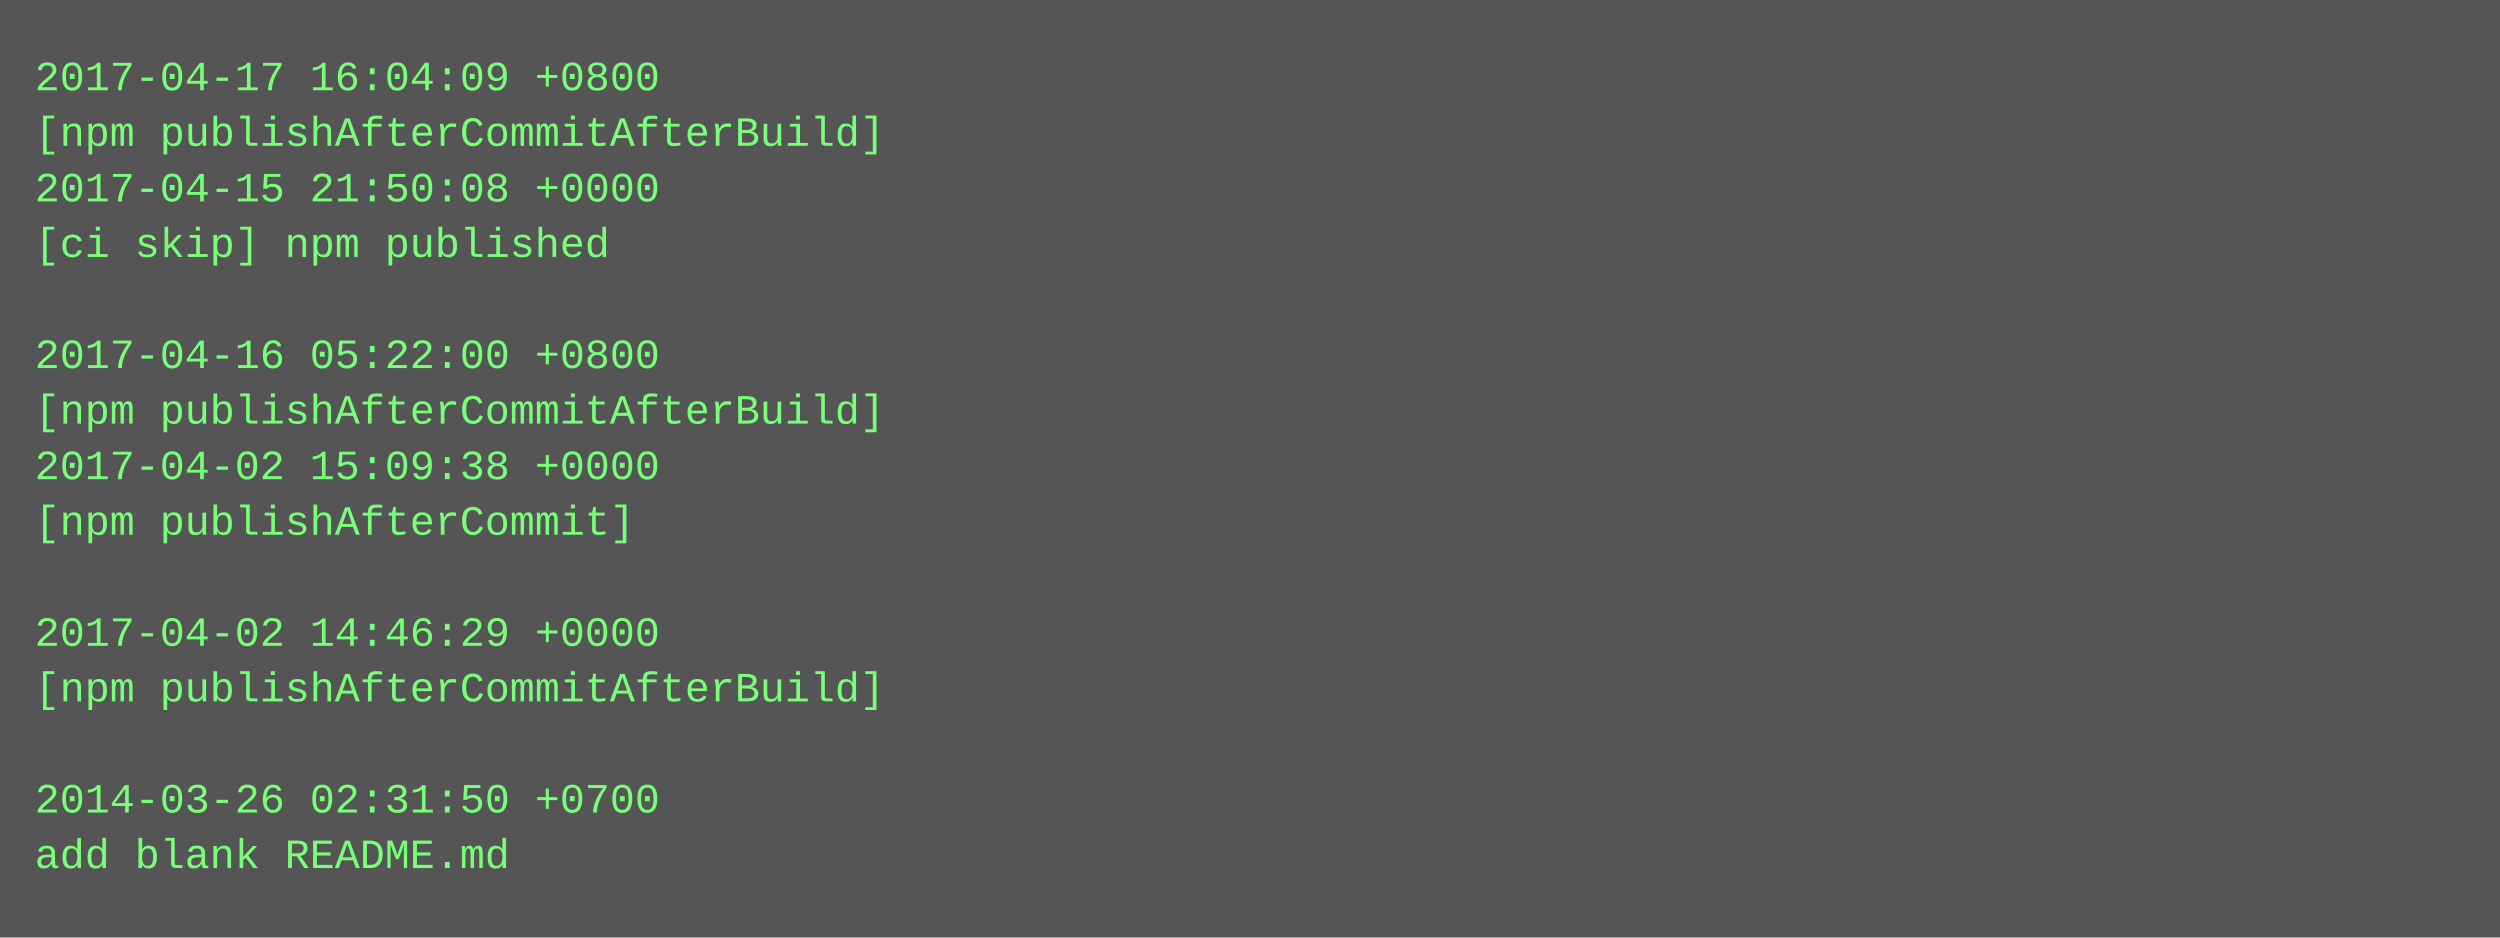
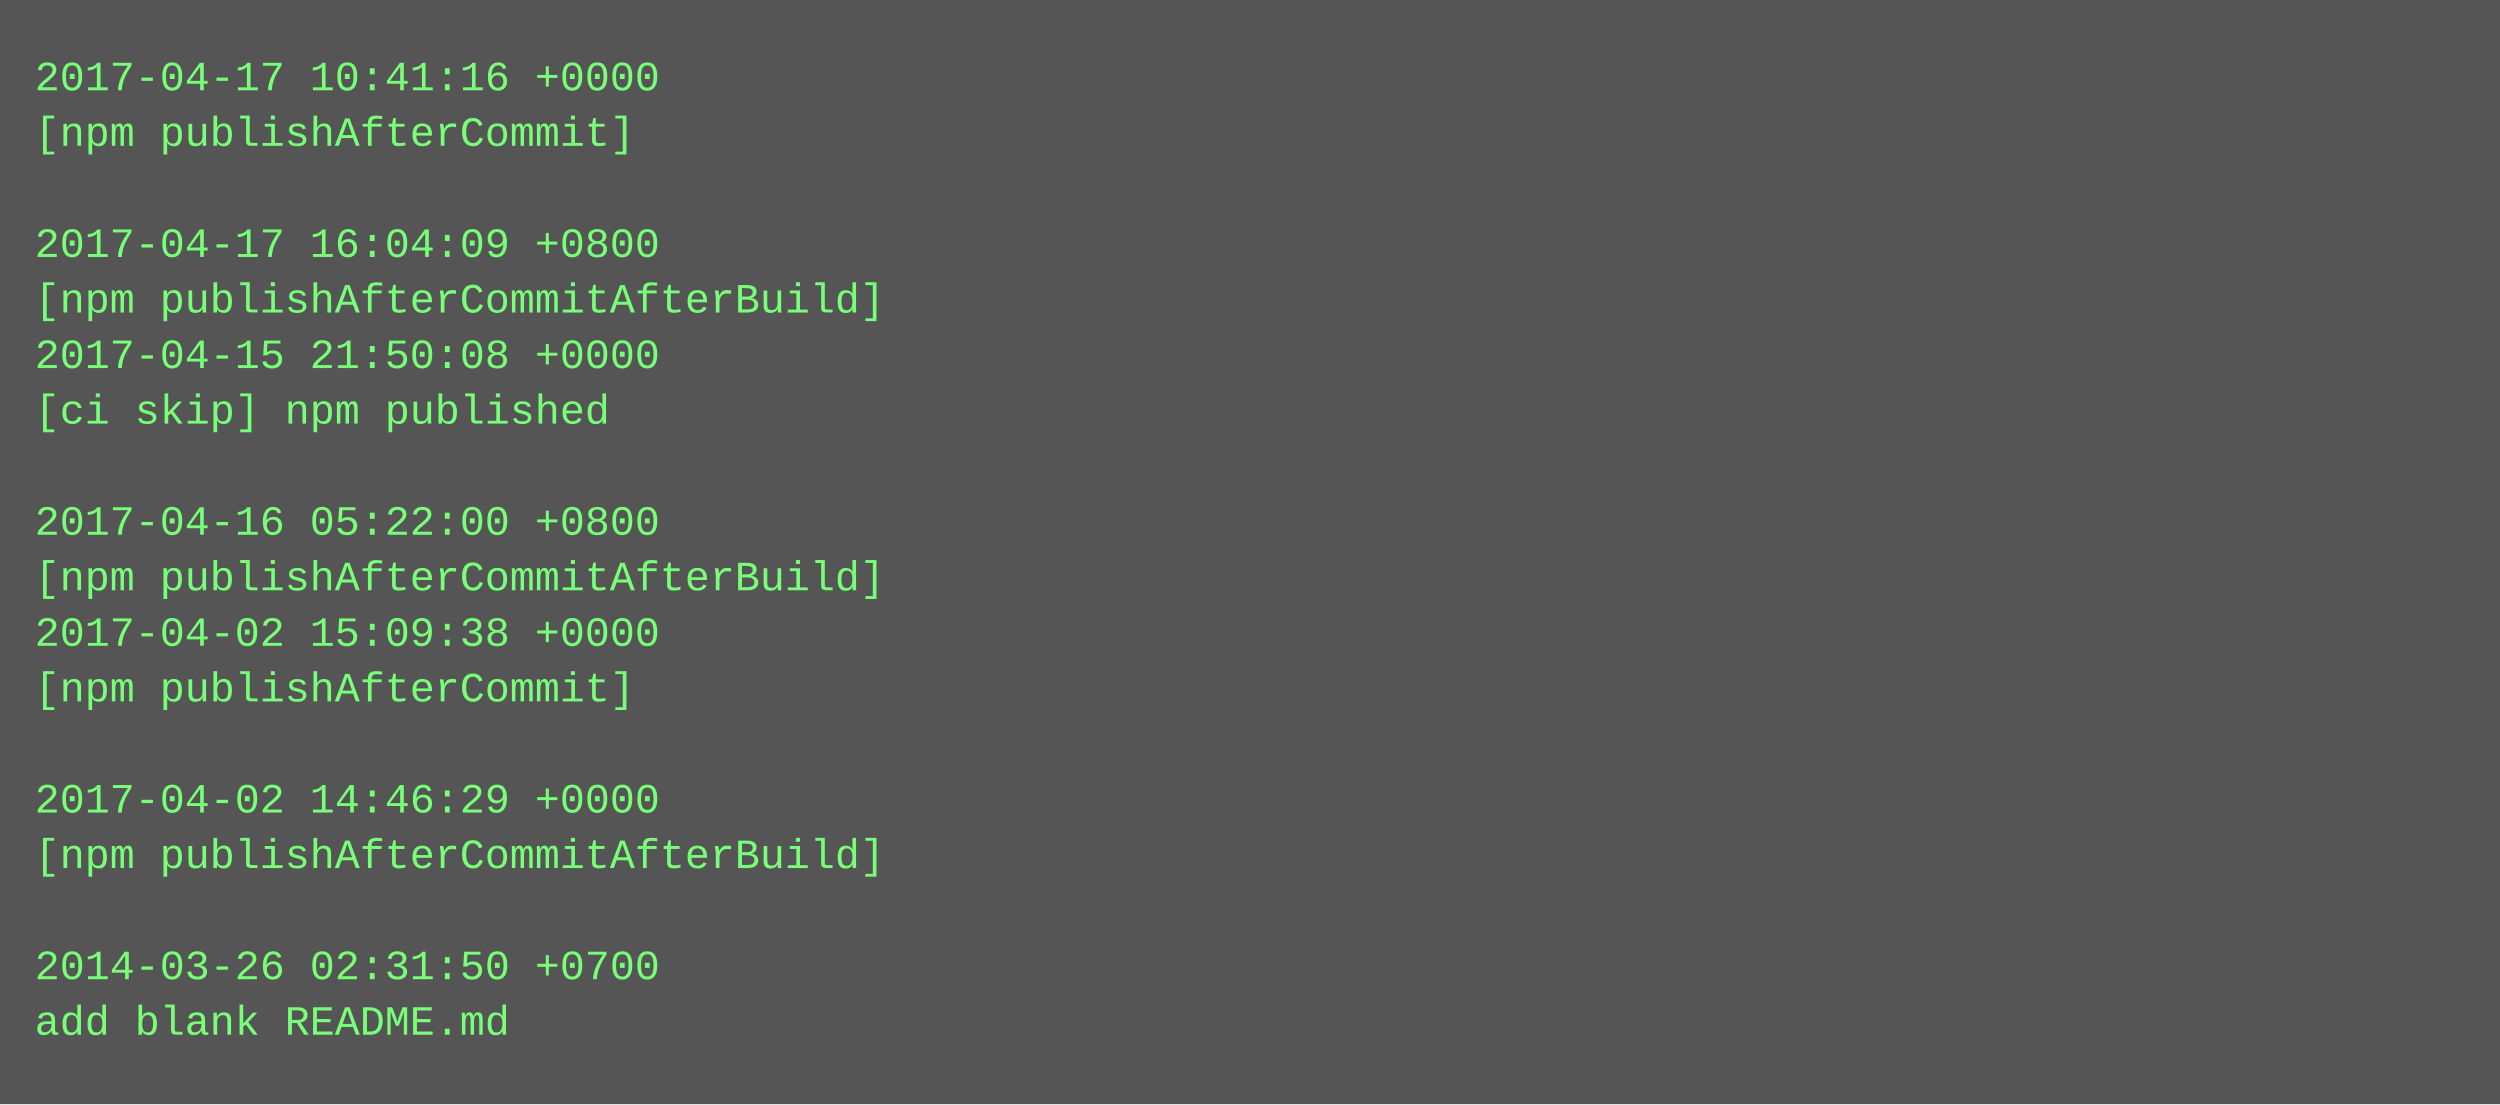
- <svg xmlns="http://www.w3.org/2000/svg" height="270" width="720">
-   <rect height="270" fill="#555" width="720" />
+ <svg xmlns="http://www.w3.org/2000/svg" height="318" width="720">
+   <rect height="318" fill="#555" width="720" />
  <text fill="#7f7" font-family="Courier New" font-size="12" xml:space="preserve">
-     <tspan x="10" y="26">2017-04-17 16:04:09 +0800</tspan>
-     <tspan x="10" y="42">[npm publishAfterCommitAfterBuild]</tspan>
-     <tspan x="10" y="58">2017-04-15 21:50:08 +0000</tspan>
-     <tspan x="10" y="74">[ci skip] npm published</tspan>
-     <tspan x="10" y="90" />
-     <tspan x="10" y="106">2017-04-16 05:22:00 +0800</tspan>
-     <tspan x="10" y="122">[npm publishAfterCommitAfterBuild]</tspan>
-     <tspan x="10" y="138">2017-04-02 15:09:38 +0000</tspan>
-     <tspan x="10" y="154">[npm publishAfterCommit]</tspan>
-     <tspan x="10" y="170" />
-     <tspan x="10" y="186">2017-04-02 14:46:29 +0000</tspan>
-     <tspan x="10" y="202">[npm publishAfterCommitAfterBuild]</tspan>
+     <tspan x="10" y="26">2017-04-17 10:41:16 +0000</tspan>
+     <tspan x="10" y="42">[npm publishAfterCommit]</tspan>
+     <tspan x="10" y="58" />
+     <tspan x="10" y="74">2017-04-17 16:04:09 +0800</tspan>
+     <tspan x="10" y="90">[npm publishAfterCommitAfterBuild]</tspan>
+     <tspan x="10" y="106">2017-04-15 21:50:08 +0000</tspan>
+     <tspan x="10" y="122">[ci skip] npm published</tspan>
+     <tspan x="10" y="138" />
+     <tspan x="10" y="154">2017-04-16 05:22:00 +0800</tspan>
+     <tspan x="10" y="170">[npm publishAfterCommitAfterBuild]</tspan>
+     <tspan x="10" y="186">2017-04-02 15:09:38 +0000</tspan>
+     <tspan x="10" y="202">[npm publishAfterCommit]</tspan>
    <tspan x="10" y="218" />
-     <tspan x="10" y="234">2014-03-26 02:31:50 +0700</tspan>
-     <tspan x="10" y="250">add blank README.md</tspan>
+     <tspan x="10" y="234">2017-04-02 14:46:29 +0000</tspan>
+     <tspan x="10" y="250">[npm publishAfterCommitAfterBuild]</tspan>
+     <tspan x="10" y="266" />
+     <tspan x="10" y="282">2014-03-26 02:31:50 +0700</tspan>
+     <tspan x="10" y="298">add blank README.md</tspan>
  </text>
</svg>
